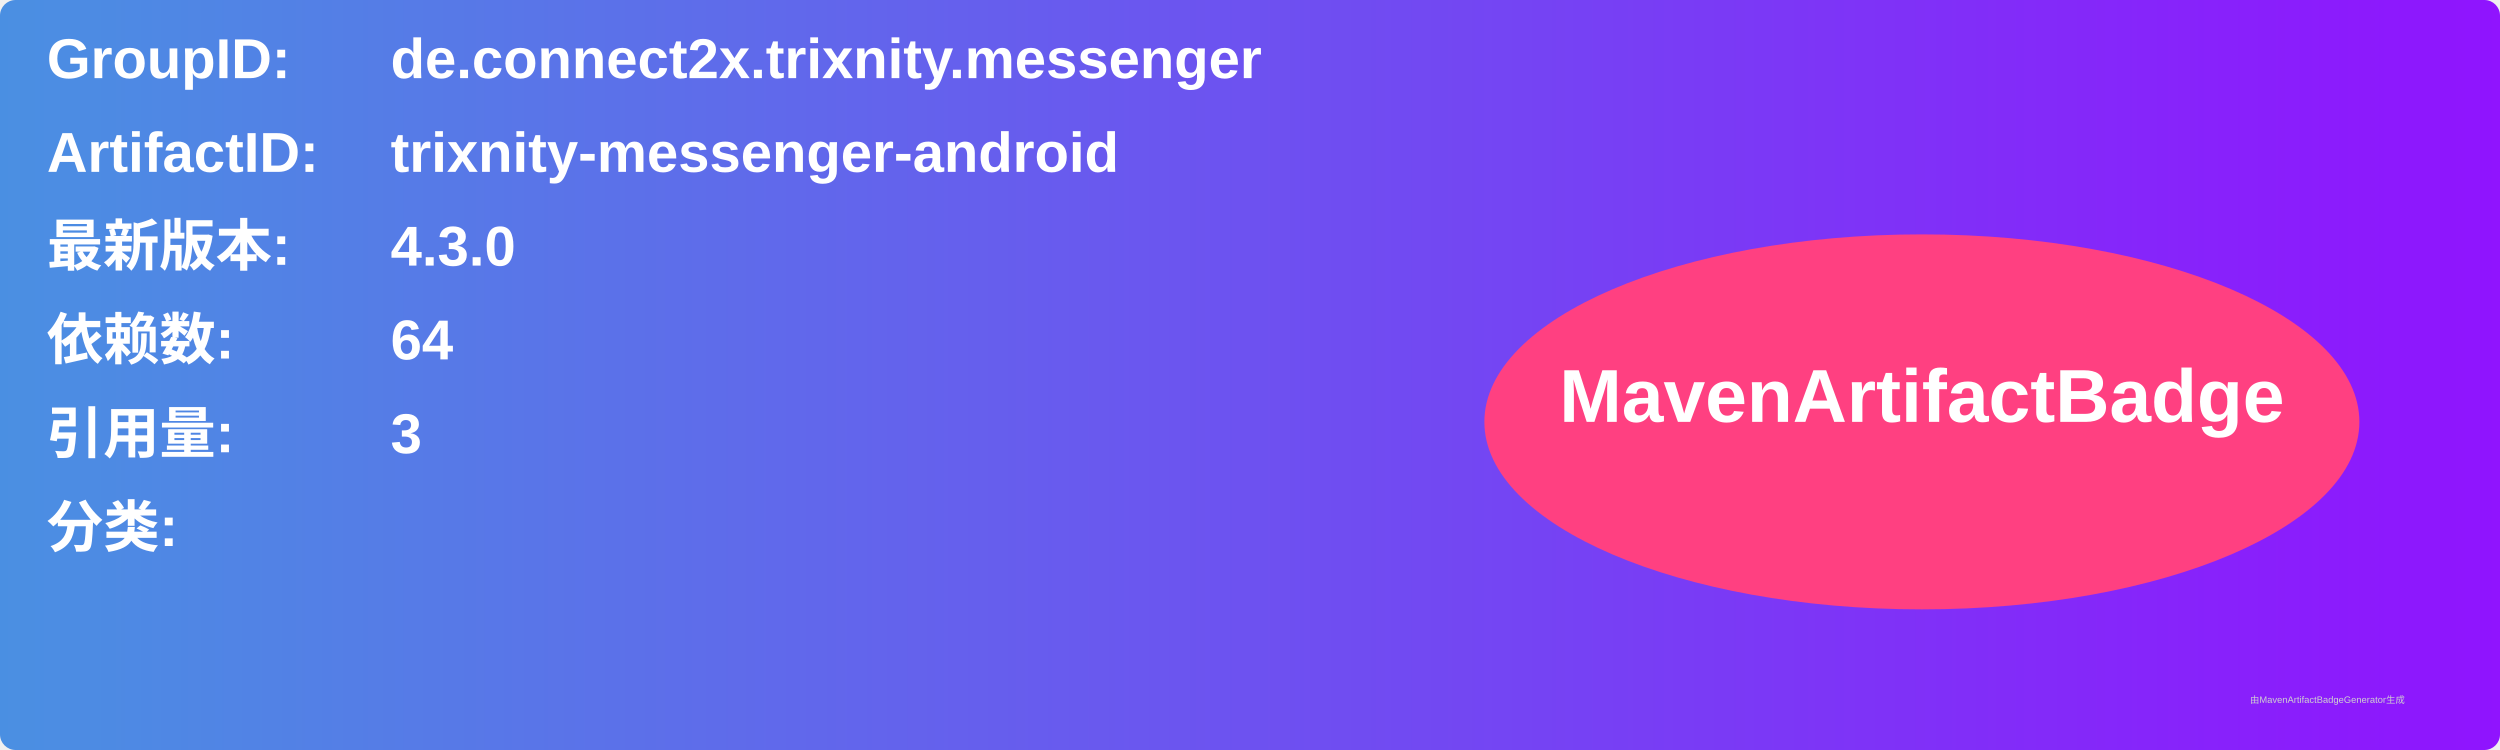
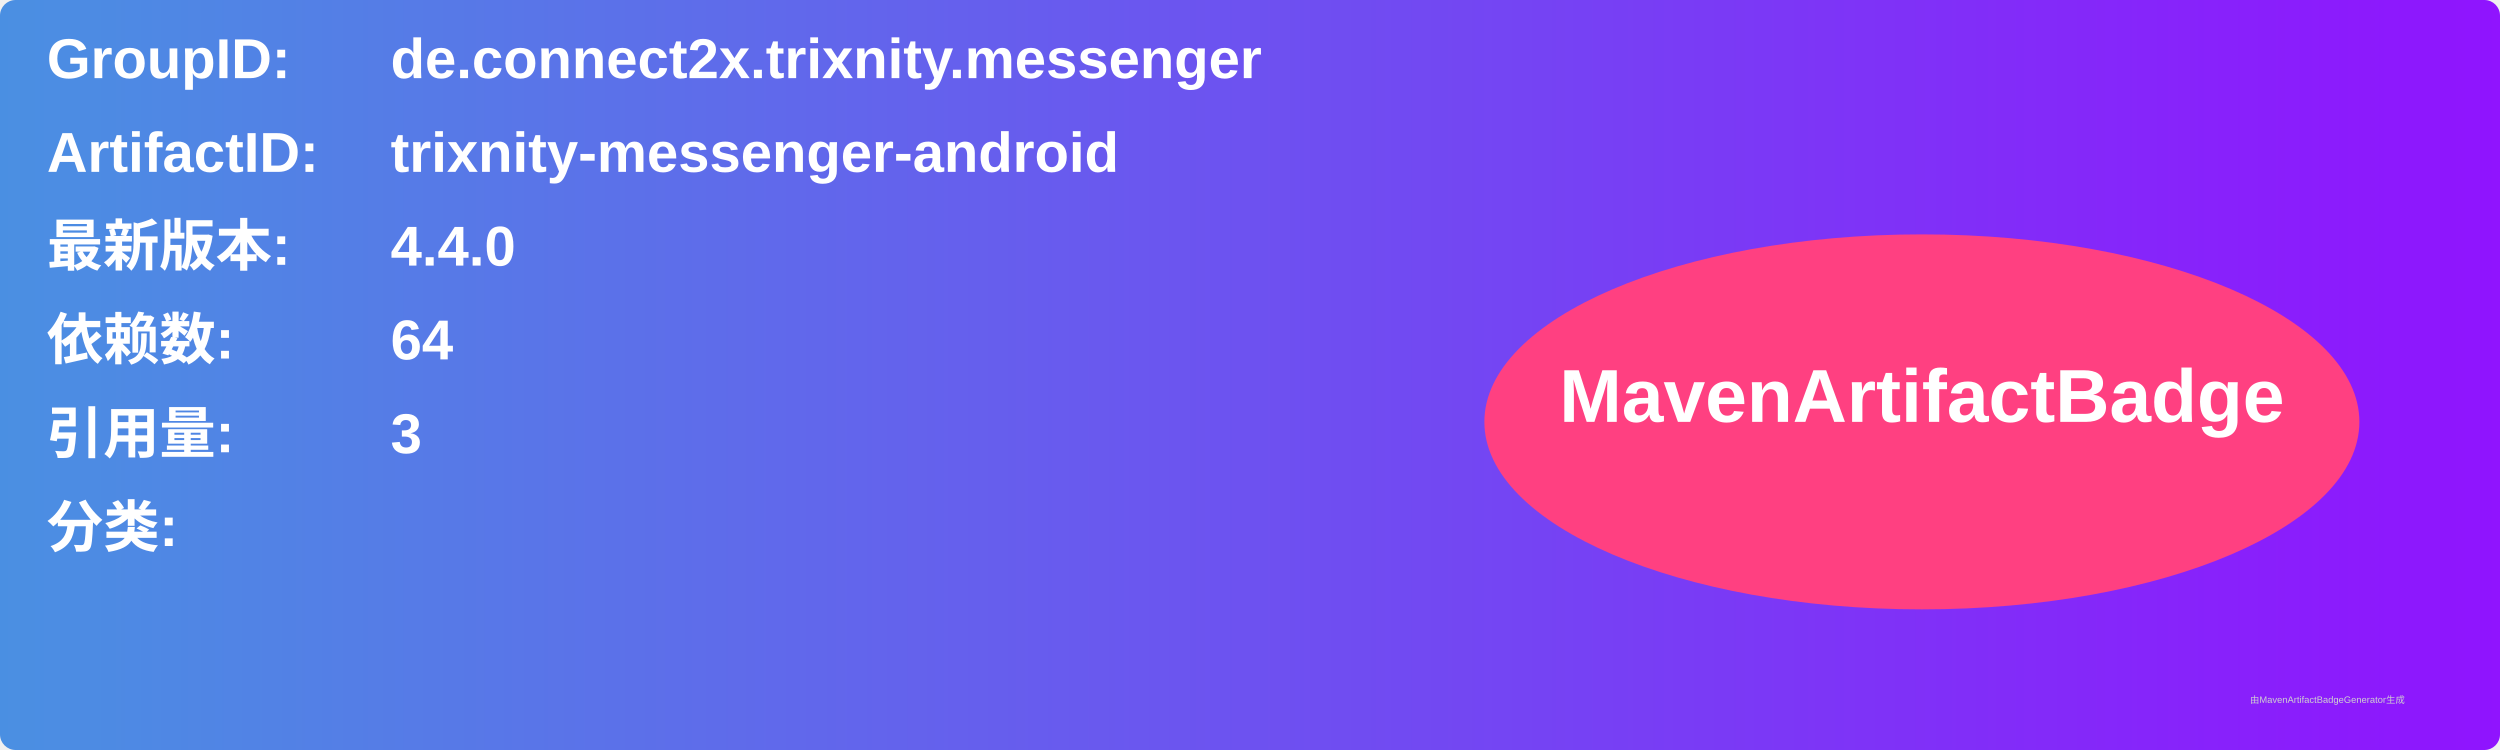
<svg xmlns="http://www.w3.org/2000/svg" width="800" height="240" viewBox="0 0 800 240">
  <linearGradient id="grad" x1="0%" y1="0%" x2="100%" y2="0%">
    <stop offset="0%" stop-color="#4a90e2" />
    <stop offset="100%" stop-color="#9013fe" />
  </linearGradient>
  <rect width="100%" height="100%" rx="5" ry="5" fill="url(#grad)" />
  <g transform="translate(15, 15)">
    <text x="0" y="10" font-family="Arial" font-size="18" fill="white" font-weight="bold" width="260">GroupID:</text>
    <text x="110" y="10" font-family="Arial" font-size="18" fill="white" font-weight="bold" width="460">de.connect2x.trixnity.messenger</text>
    <text x="0" y="40" font-family="Arial" font-size="18" fill="white" font-weight="bold" width="260">ArtifactID:</text>
    <text x="110" y="40" font-family="Arial" font-size="18" fill="white" font-weight="bold" width="460">trixnity-messenger-android</text>
    <text x="0" y="70" font-family="Arial" font-size="18" fill="white" font-weight="bold">最新版本:</text>
    <text x="110" y="70" font-family="Arial" font-size="18" fill="white" font-weight="bold">
-       <tspan font-weight="bold">4.3.0</tspan>
+       <tspan font-weight="bold">4.4.0</tspan>
    </text>
    <text x="0" y="100" font-family="Arial" font-size="18" fill="white" font-weight="bold">依赖数: </text>
    <text x="110" y="100" font-family="Arial" font-size="18" fill="white">
      <tspan font-weight="bold">64</tspan>
    </text>
    <text x="0" y="130" font-family="Arial" font-size="18" fill="white" font-weight="bold">引用量: </text>
    <text x="110" y="130" font-family="Arial" font-size="18" fill="white">
      <tspan font-weight="bold">3</tspan>
    </text>
    <text x="0" y="160" font-family="Arial" font-size="18" fill="white" font-weight="bold">分类:</text>
    <text x="10" y="190" font-family="Arial" font-size="10" fill="white">
      <tspan font-weight="bold" />
    </text>
    <ellipse cx="600" cy="120" rx="140" ry="60" fill="#ff4081" />
    <text x="600" y="120" text-anchor="middle" font-family="Arial" font-size="24" fill="white" font-weight="bold">MavenArtifactBadge</text>
  </g>
  <text x="720" y="225" font-family="Arial" font-size="3" fill="#d0d0d0">由MavenArtifactBadgeGenerator生成</text>
</svg>
